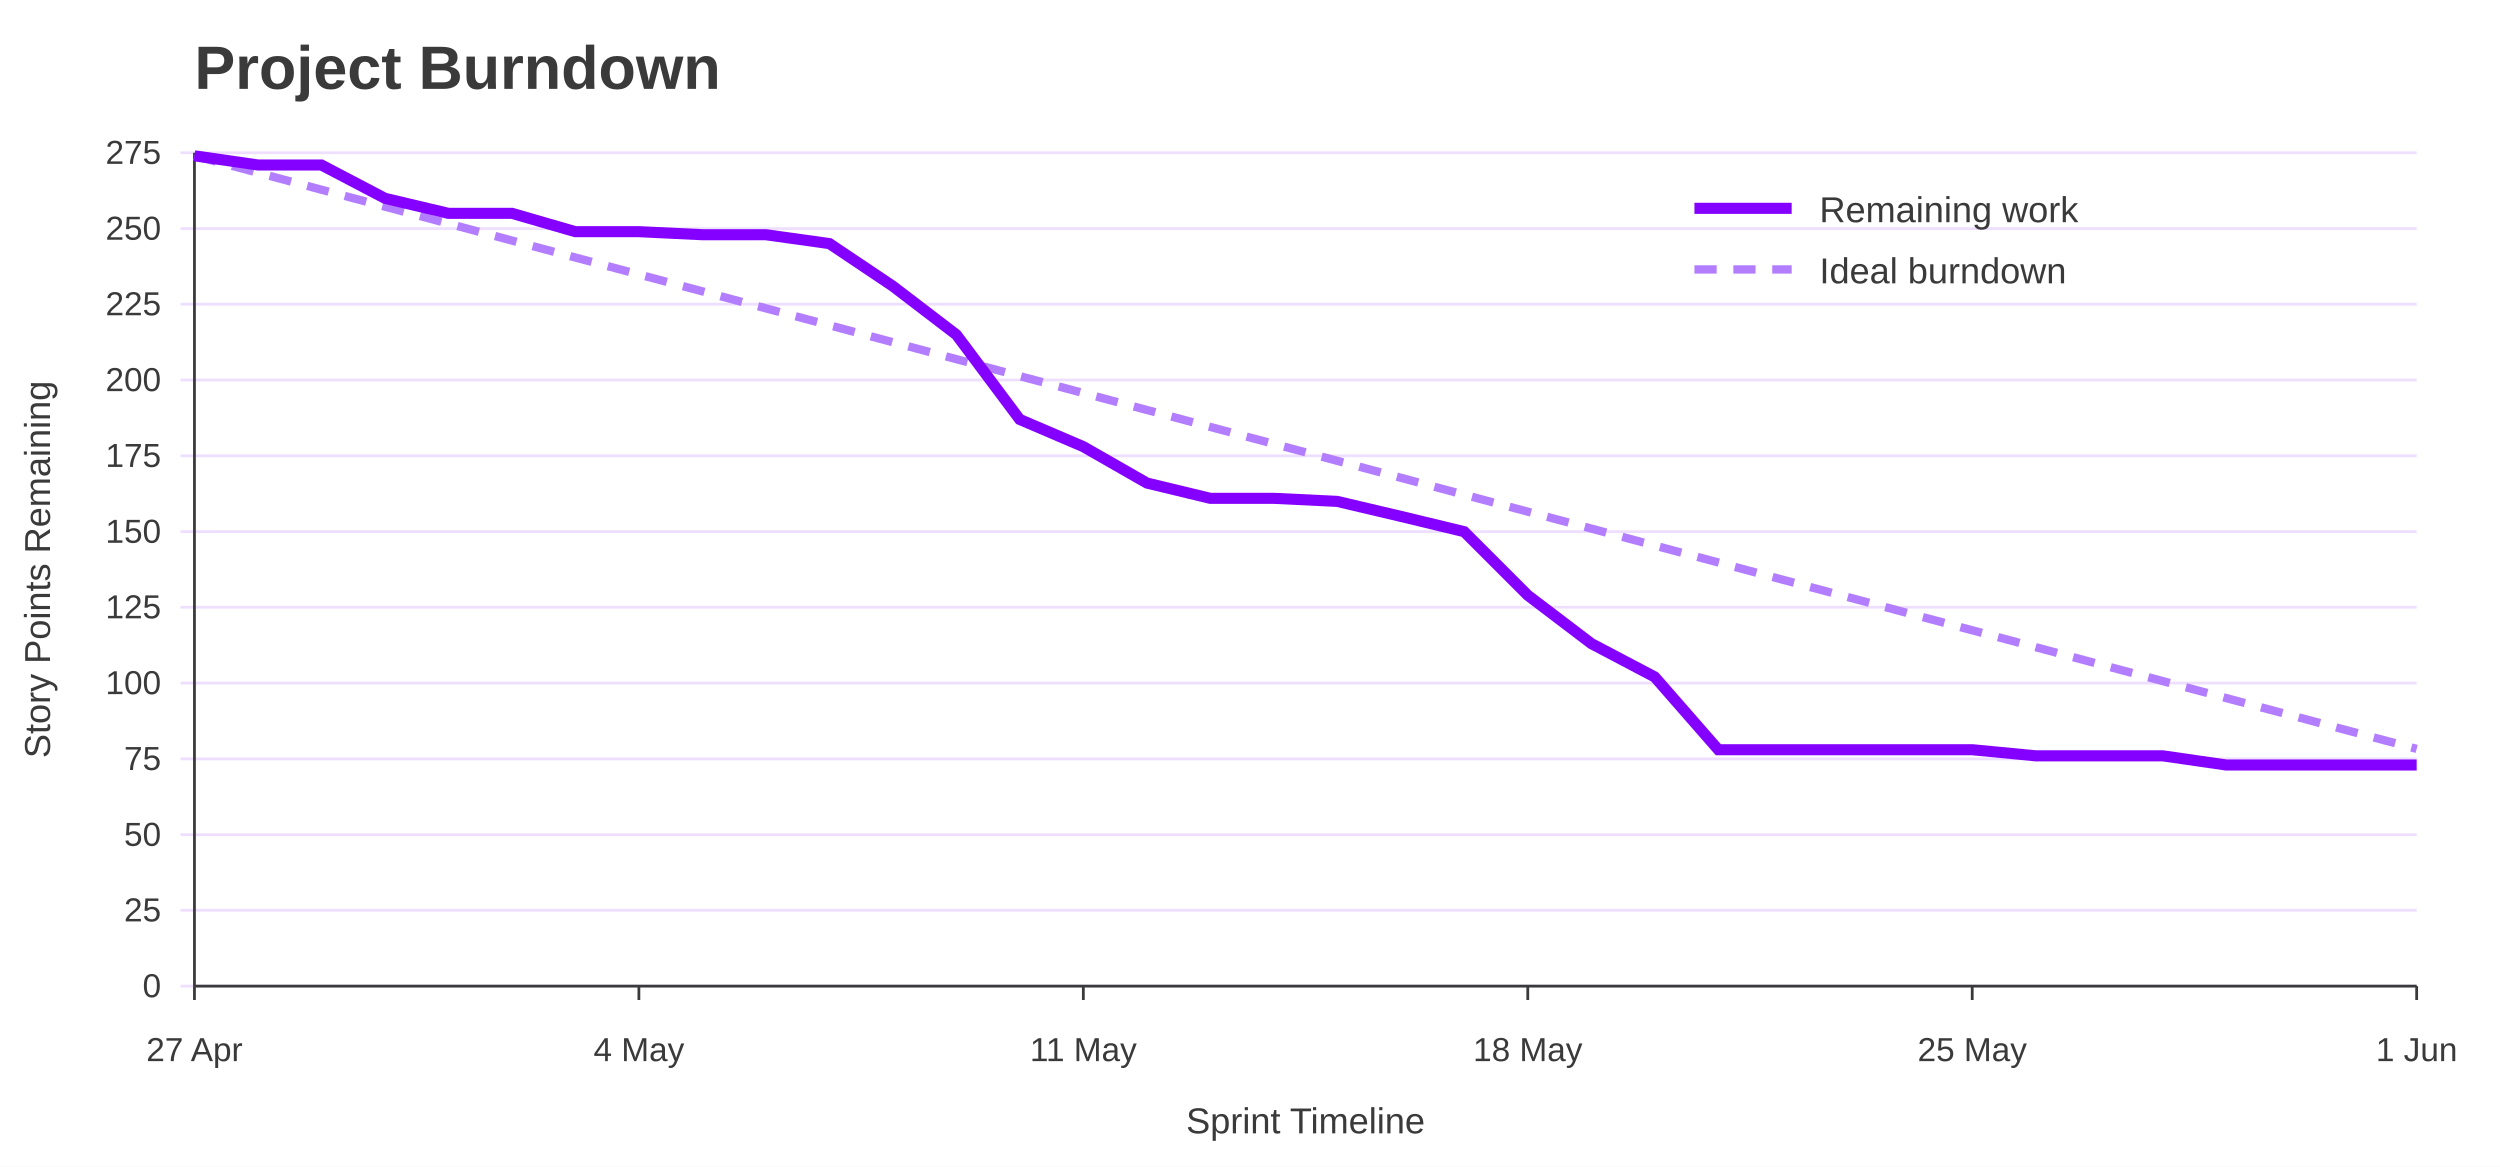
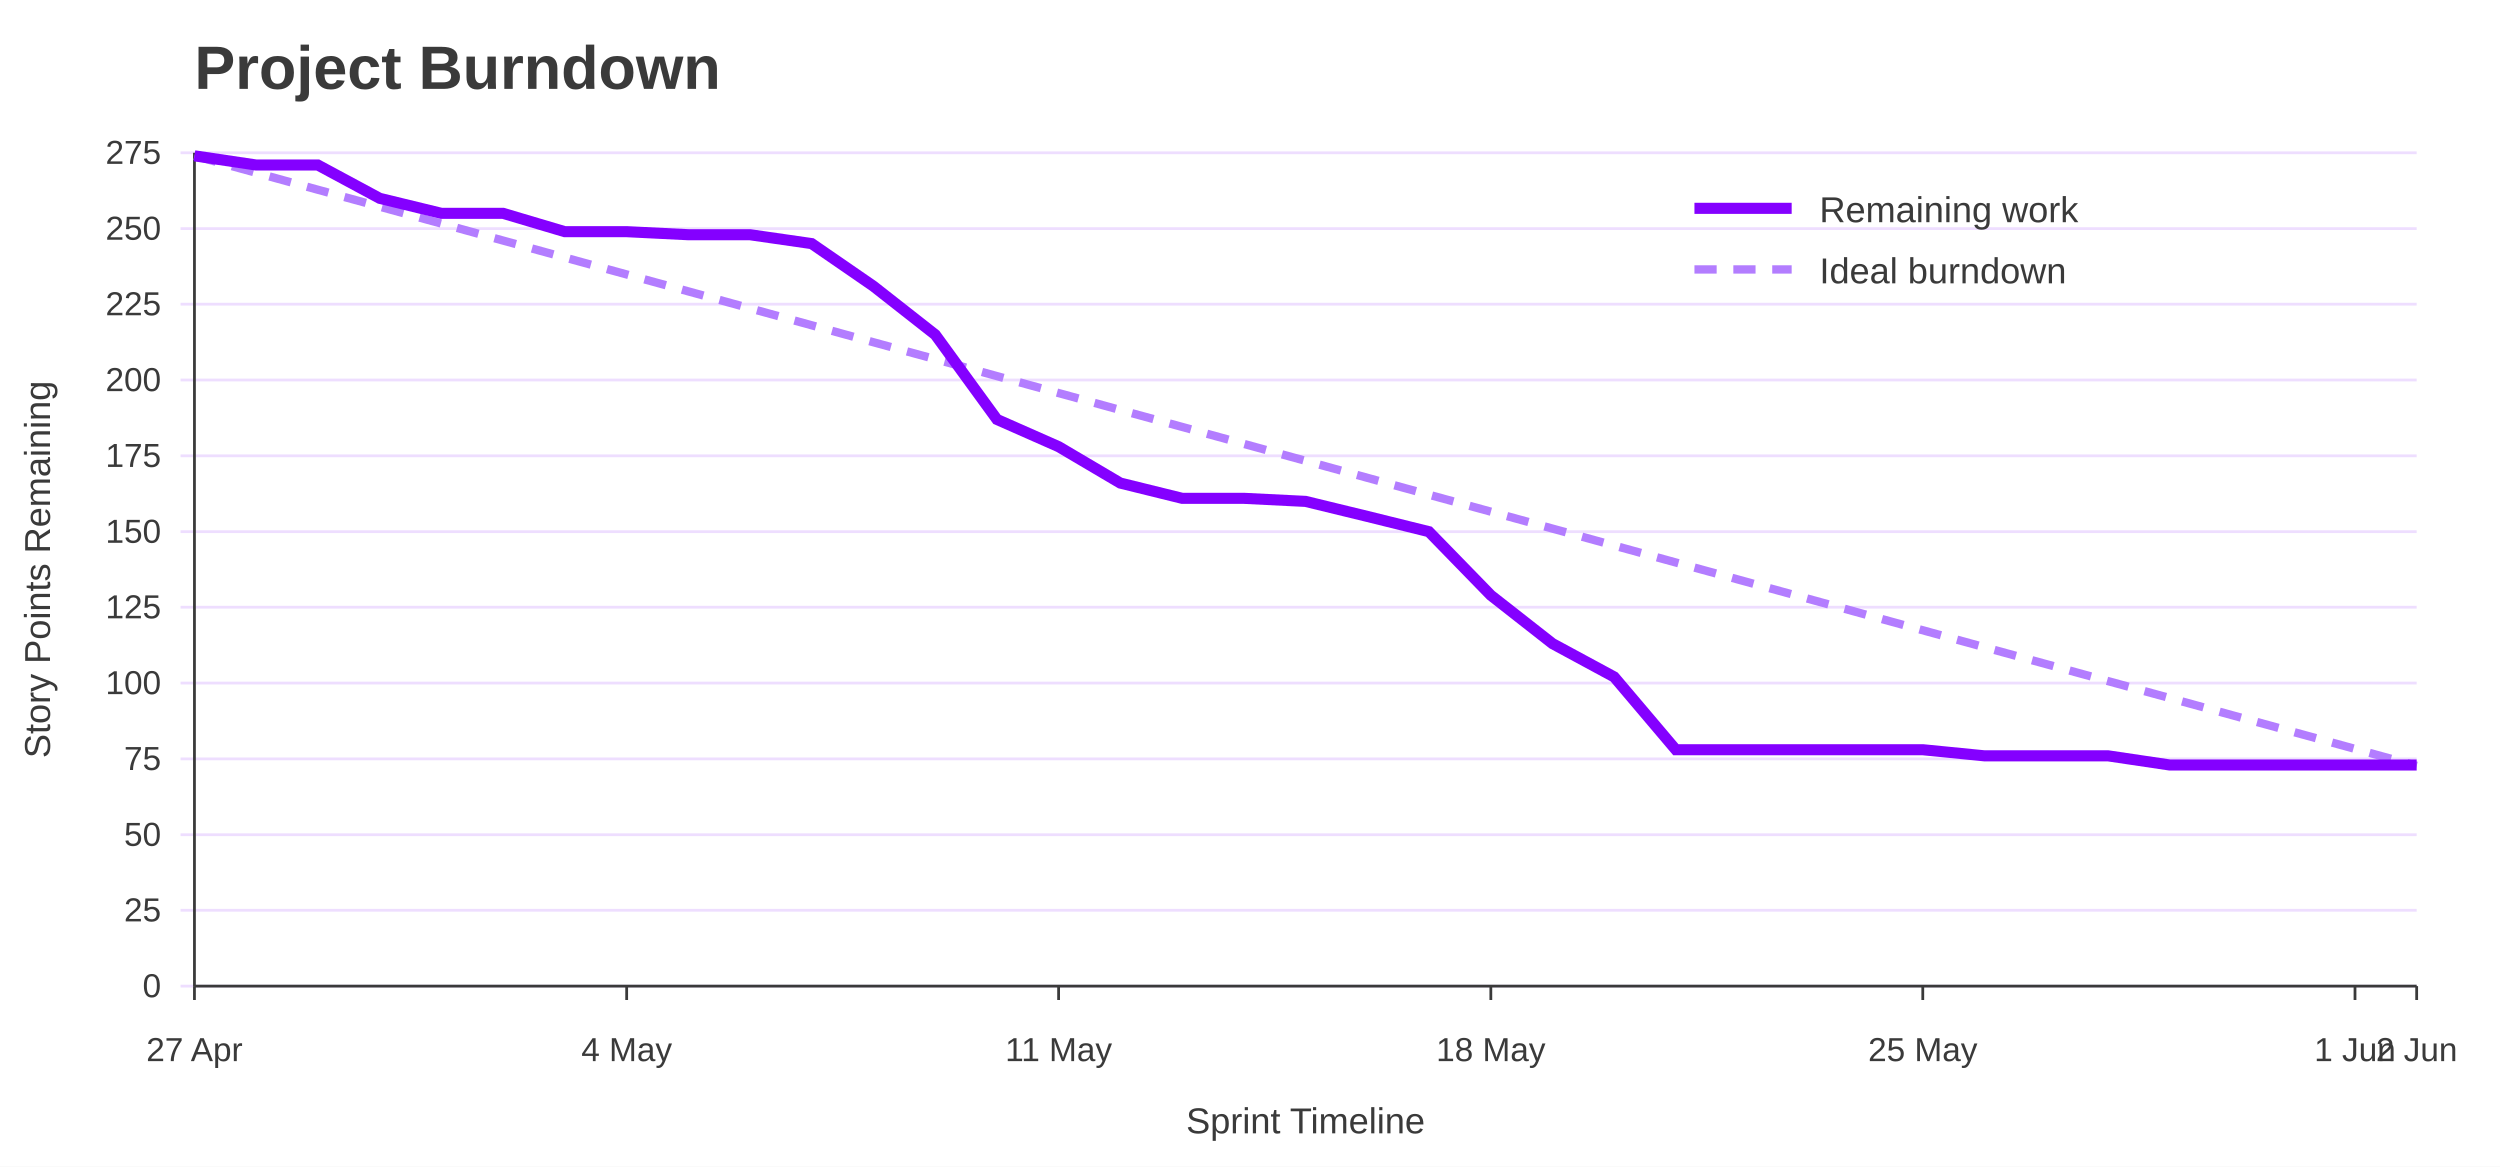
<svg xmlns="http://www.w3.org/2000/svg" width="900" height="420" viewBox="0 0 900 420" role="img" aria-labelledby="title desc">
  <rect width="100%" height="100%" fill="#ffffff" />
  <text x="70" y="32" font-family="Jost, Arial, Helvetica, sans-serif" font-size="22" font-weight="700" fill="#3A3A3A">Project Burndown</text>
  <line x1="65" y1="355.0" x2="870" y2="355.0" stroke="#EEDEFF" />
  <text x="58" y="359.0" font-family="Overpass, Arial, Helvetica, sans-serif" font-size="12" text-anchor="end" fill="#3A3A3A">0</text>
  <line x1="65" y1="327.7" x2="870" y2="327.7" stroke="#EEDEFF" />
  <text x="58" y="331.7" font-family="Overpass, Arial, Helvetica, sans-serif" font-size="12" text-anchor="end" fill="#3A3A3A">25</text>
  <line x1="65" y1="300.5" x2="870" y2="300.5" stroke="#EEDEFF" />
  <text x="58" y="304.5" font-family="Overpass, Arial, Helvetica, sans-serif" font-size="12" text-anchor="end" fill="#3A3A3A">50</text>
  <line x1="65" y1="273.2" x2="870" y2="273.2" stroke="#EEDEFF" />
  <text x="58" y="277.2" font-family="Overpass, Arial, Helvetica, sans-serif" font-size="12" text-anchor="end" fill="#3A3A3A">75</text>
  <line x1="65" y1="245.9" x2="870" y2="245.9" stroke="#EEDEFF" />
  <text x="58" y="249.9" font-family="Overpass, Arial, Helvetica, sans-serif" font-size="12" text-anchor="end" fill="#3A3A3A">100</text>
  <line x1="65" y1="218.6" x2="870" y2="218.6" stroke="#EEDEFF" />
  <text x="58" y="222.6" font-family="Overpass, Arial, Helvetica, sans-serif" font-size="12" text-anchor="end" fill="#3A3A3A">125</text>
  <line x1="65" y1="191.4" x2="870" y2="191.4" stroke="#EEDEFF" />
  <text x="58" y="195.4" font-family="Overpass, Arial, Helvetica, sans-serif" font-size="12" text-anchor="end" fill="#3A3A3A">150</text>
  <line x1="65" y1="164.1" x2="870" y2="164.1" stroke="#EEDEFF" />
  <text x="58" y="168.1" font-family="Overpass, Arial, Helvetica, sans-serif" font-size="12" text-anchor="end" fill="#3A3A3A">175</text>
  <line x1="65" y1="136.8" x2="870" y2="136.8" stroke="#EEDEFF" />
  <text x="58" y="140.8" font-family="Overpass, Arial, Helvetica, sans-serif" font-size="12" text-anchor="end" fill="#3A3A3A">200</text>
  <line x1="65" y1="109.5" x2="870" y2="109.5" stroke="#EEDEFF" />
  <text x="58" y="113.5" font-family="Overpass, Arial, Helvetica, sans-serif" font-size="12" text-anchor="end" fill="#3A3A3A">225</text>
  <line x1="65" y1="82.3" x2="870" y2="82.3" stroke="#EEDEFF" />
  <text x="58" y="86.3" font-family="Overpass, Arial, Helvetica, sans-serif" font-size="12" text-anchor="end" fill="#3A3A3A">250</text>
  <line x1="65" y1="55.0" x2="870" y2="55.0" stroke="#EEDEFF" />
  <text x="58" y="59.0" font-family="Overpass, Arial, Helvetica, sans-serif" font-size="12" text-anchor="end" fill="#3A3A3A">275</text>
  <line x1="70.0" y1="355" x2="70.0" y2="360" stroke="#3A3A3A" />
  <text x="70.0" y="382" font-family="Overpass, Arial, Helvetica, sans-serif" font-size="12" text-anchor="middle" fill="#3A3A3A">27 Apr</text>
-   <line x1="230.0" y1="355" x2="230.0" y2="360" stroke="#3A3A3A" />
-   <text x="230.0" y="382" font-family="Overpass, Arial, Helvetica, sans-serif" font-size="12" text-anchor="middle" fill="#3A3A3A">4 May</text>
-   <line x1="390.0" y1="355" x2="390.0" y2="360" stroke="#3A3A3A" />
-   <text x="390.0" y="382" font-family="Overpass, Arial, Helvetica, sans-serif" font-size="12" text-anchor="middle" fill="#3A3A3A">11 May</text>
-   <line x1="550.0" y1="355" x2="550.0" y2="360" stroke="#3A3A3A" />
-   <text x="550.0" y="382" font-family="Overpass, Arial, Helvetica, sans-serif" font-size="12" text-anchor="middle" fill="#3A3A3A">18 May</text>
-   <line x1="710.0" y1="355" x2="710.0" y2="360" stroke="#3A3A3A" />
-   <text x="710.0" y="382" font-family="Overpass, Arial, Helvetica, sans-serif" font-size="12" text-anchor="middle" fill="#3A3A3A">25 May</text>
+   <line x1="225.6" y1="355" x2="225.6" y2="360" stroke="#3A3A3A" />
+   <text x="225.6" y="382" font-family="Overpass, Arial, Helvetica, sans-serif" font-size="12" text-anchor="middle" fill="#3A3A3A">4 May</text>
+   <line x1="381.1" y1="355" x2="381.1" y2="360" stroke="#3A3A3A" />
+   <text x="381.1" y="382" font-family="Overpass, Arial, Helvetica, sans-serif" font-size="12" text-anchor="middle" fill="#3A3A3A">11 May</text>
+   <line x1="536.7" y1="355" x2="536.7" y2="360" stroke="#3A3A3A" />
+   <text x="536.7" y="382" font-family="Overpass, Arial, Helvetica, sans-serif" font-size="12" text-anchor="middle" fill="#3A3A3A">18 May</text>
+   <line x1="692.2" y1="355" x2="692.2" y2="360" stroke="#3A3A3A" />
+   <text x="692.2" y="382" font-family="Overpass, Arial, Helvetica, sans-serif" font-size="12" text-anchor="middle" fill="#3A3A3A">25 May</text>
+   <line x1="847.8" y1="355" x2="847.8" y2="360" stroke="#3A3A3A" />
+   <text x="847.8" y="382" font-family="Overpass, Arial, Helvetica, sans-serif" font-size="12" text-anchor="middle" fill="#3A3A3A">1 Jun</text>
  <line x1="870.0" y1="355" x2="870.0" y2="360" stroke="#3A3A3A" />
-   <text x="870.0" y="382" font-family="Overpass, Arial, Helvetica, sans-serif" font-size="12" text-anchor="middle" fill="#3A3A3A">1 Jun</text>
+   <text x="870.0" y="382" font-family="Overpass, Arial, Helvetica, sans-serif" font-size="12" text-anchor="middle" fill="#3A3A3A">2 Jun</text>
  <line x1="70" y1="55" x2="70" y2="355" stroke="#3A3A3A" />
  <line x1="70" y1="355" x2="870" y2="355" stroke="#3A3A3A" />
  <text x="18" y="205.0" font-family="Overpass, Arial, Helvetica, sans-serif" font-size="13" text-anchor="middle" transform="rotate(-90 18 205.0)" fill="#3A3A3A">Story Points Remaining</text>
  <text x="470.0" y="408" font-family="Overpass, Arial, Helvetica, sans-serif" font-size="13" text-anchor="middle" fill="#3A3A3A">Sprint Timeline</text>
-   <polyline points="70.0,56.1 92.9,62.2 115.7,68.3 138.6,74.4 161.4,80.5 184.3,86.6 207.1,92.7 230.0,98.8 252.9,104.9 275.7,111.0 298.6,117.1 321.4,123.2 344.3,129.3 367.1,135.4 390.0,141.5 412.9,147.6 435.7,153.7 458.6,159.8 481.4,165.9 504.3,172.0 527.1,178.1 550.0,184.2 572.9,190.3 595.7,196.4 618.6,202.5 641.4,208.6 664.3,214.7 687.1,220.8 710.0,226.9 732.9,233.0 755.7,239.1 778.6,245.2 801.4,251.3 824.3,257.4 847.1,263.5 870.0,269.6" fill="none" stroke="#B37DFF" stroke-width="3" stroke-dasharray="8 6" />
-   <polyline points="70.0,56.1 92.9,59.4 115.7,59.4 138.6,71.4 161.4,76.8 184.3,76.8 207.1,83.4 230.0,83.4 252.9,84.5 275.7,84.5 298.6,87.7 321.4,103.0 344.3,120.5 367.1,151.0 390.0,160.8 412.9,173.9 435.7,179.4 458.6,179.4 481.4,180.5 504.3,185.9 527.1,191.4 550.0,214.3 572.9,231.7 595.7,243.7 618.6,269.9 641.4,269.9 664.3,269.9 687.1,269.9 710.0,269.9 732.9,272.1 755.7,272.1 778.6,272.1 801.4,275.4 824.3,275.4 847.1,275.4 870.0,275.4" fill="none" stroke="#8400FF" stroke-width="4" />
+   <polyline points="70.0,56.1 92.2,62.2 114.4,68.3 136.7,74.4 158.9,80.5 181.1,86.6 203.3,92.7 225.6,98.8 247.8,104.9 270.0,111.0 292.2,117.1 314.4,123.2 336.7,129.3 358.9,135.4 381.1,141.5 403.3,147.6 425.6,153.7 447.8,159.8 470.0,165.9 492.2,172.0 514.4,178.1 536.7,184.2 558.9,190.3 581.1,196.4 603.3,202.5 625.6,208.6 647.8,214.7 670.0,220.8 692.2,226.9 714.4,233.0 736.7,239.1 758.9,245.2 781.1,251.3 803.3,257.4 825.6,263.5 847.8,269.6 870.0,275.7" fill="none" stroke="#B37DFF" stroke-width="3" stroke-dasharray="8 6" />
+   <polyline points="70.0,56.1 92.2,59.4 114.4,59.4 136.7,71.4 158.9,76.8 181.1,76.8 203.3,83.4 225.6,83.4 247.8,84.5 270.0,84.5 292.2,87.7 314.4,103.0 336.7,120.5 358.9,151.0 381.1,160.8 403.3,173.9 425.6,179.4 447.8,179.4 470.0,180.5 492.2,185.9 514.4,191.4 536.7,214.3 558.9,231.7 581.1,243.7 603.3,269.9 625.6,269.9 647.8,269.9 670.0,269.9 692.2,269.9 714.4,272.1 736.7,272.1 758.9,272.1 781.1,275.4 803.3,275.4 825.6,275.4 847.8,275.4 870.0,275.4" fill="none" stroke="#8400FF" stroke-width="4" />
  <line x1="610" y1="75" x2="645" y2="75" stroke="#8400FF" stroke-width="4" />
  <text x="655" y="80" font-family="Overpass, Arial, Helvetica, sans-serif" font-size="13" fill="#3A3A3A">Remaining work</text>
  <line x1="610" y1="97" x2="645" y2="97" stroke="#B37DFF" stroke-width="3" stroke-dasharray="8 6" />
  <text x="655" y="102" font-family="Overpass, Arial, Helvetica, sans-serif" font-size="13" fill="#3A3A3A">Ideal burndown</text>
</svg>
